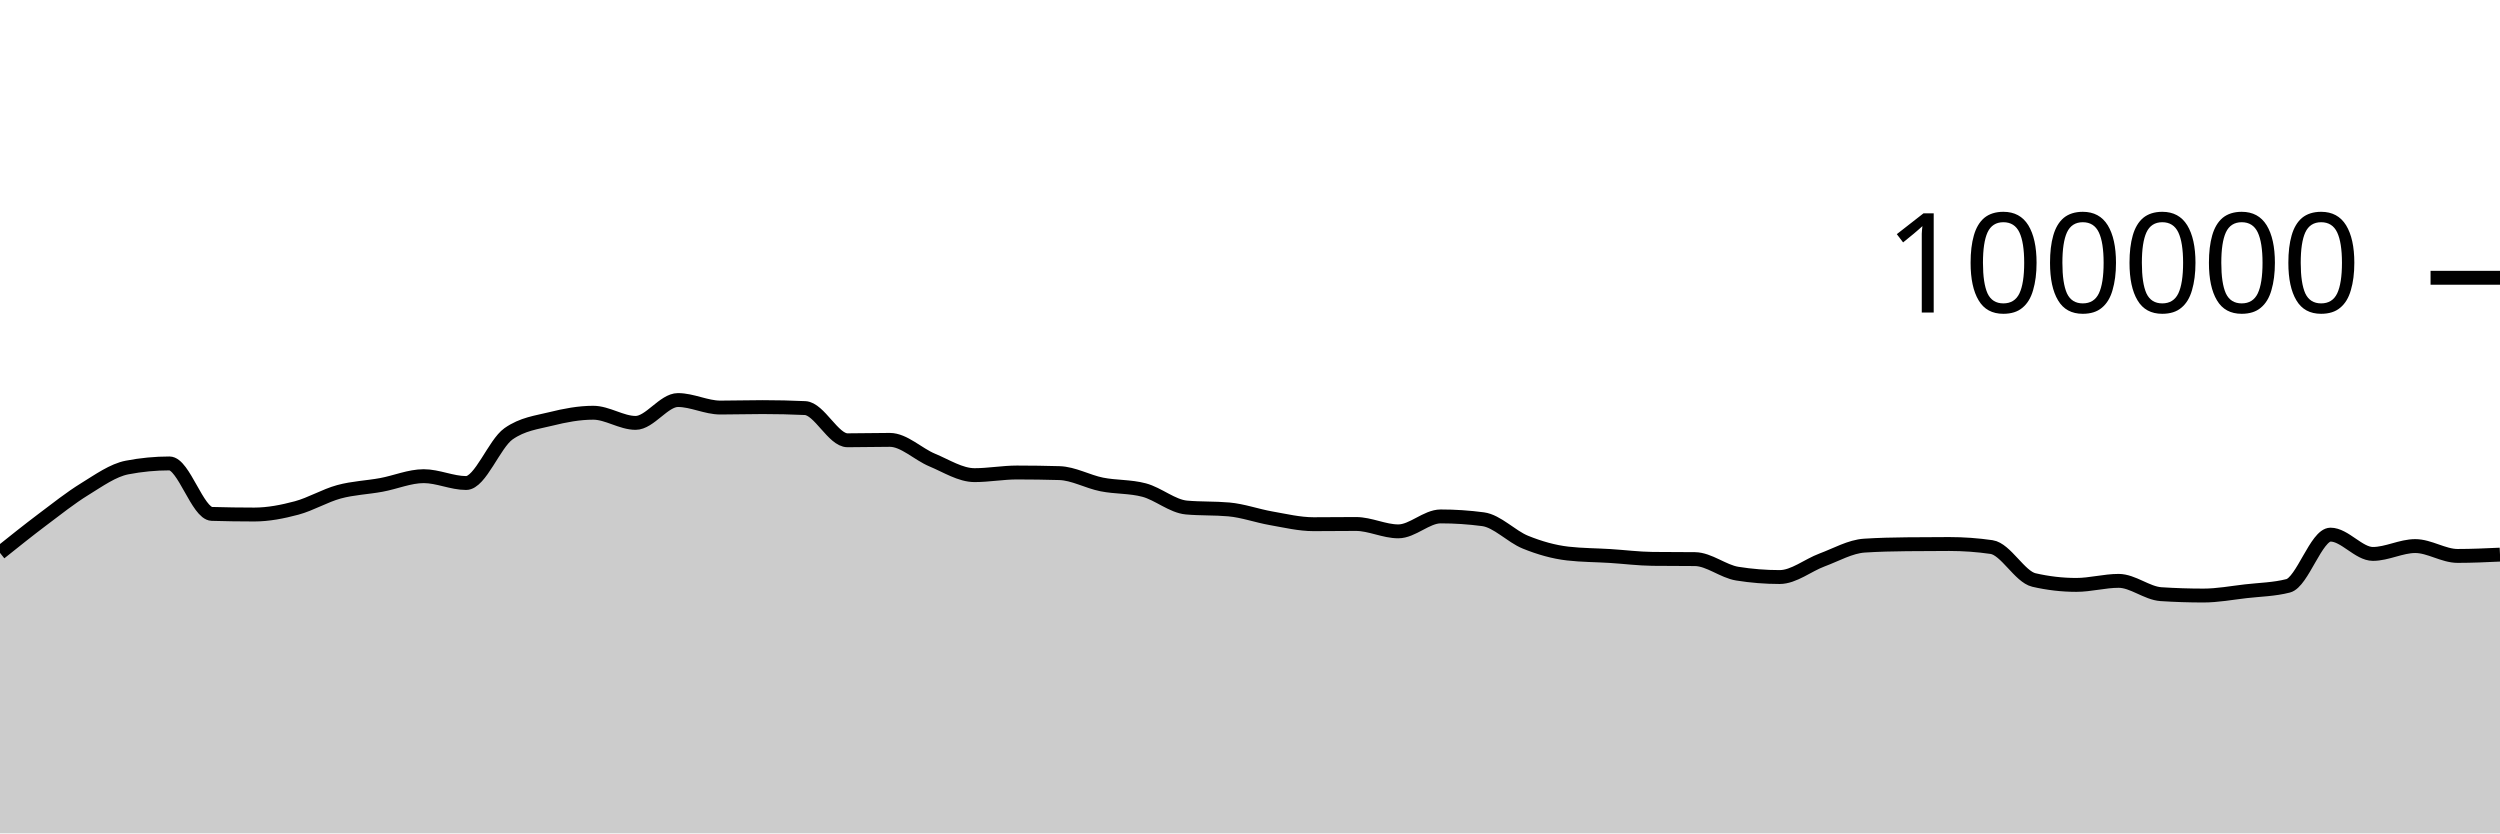
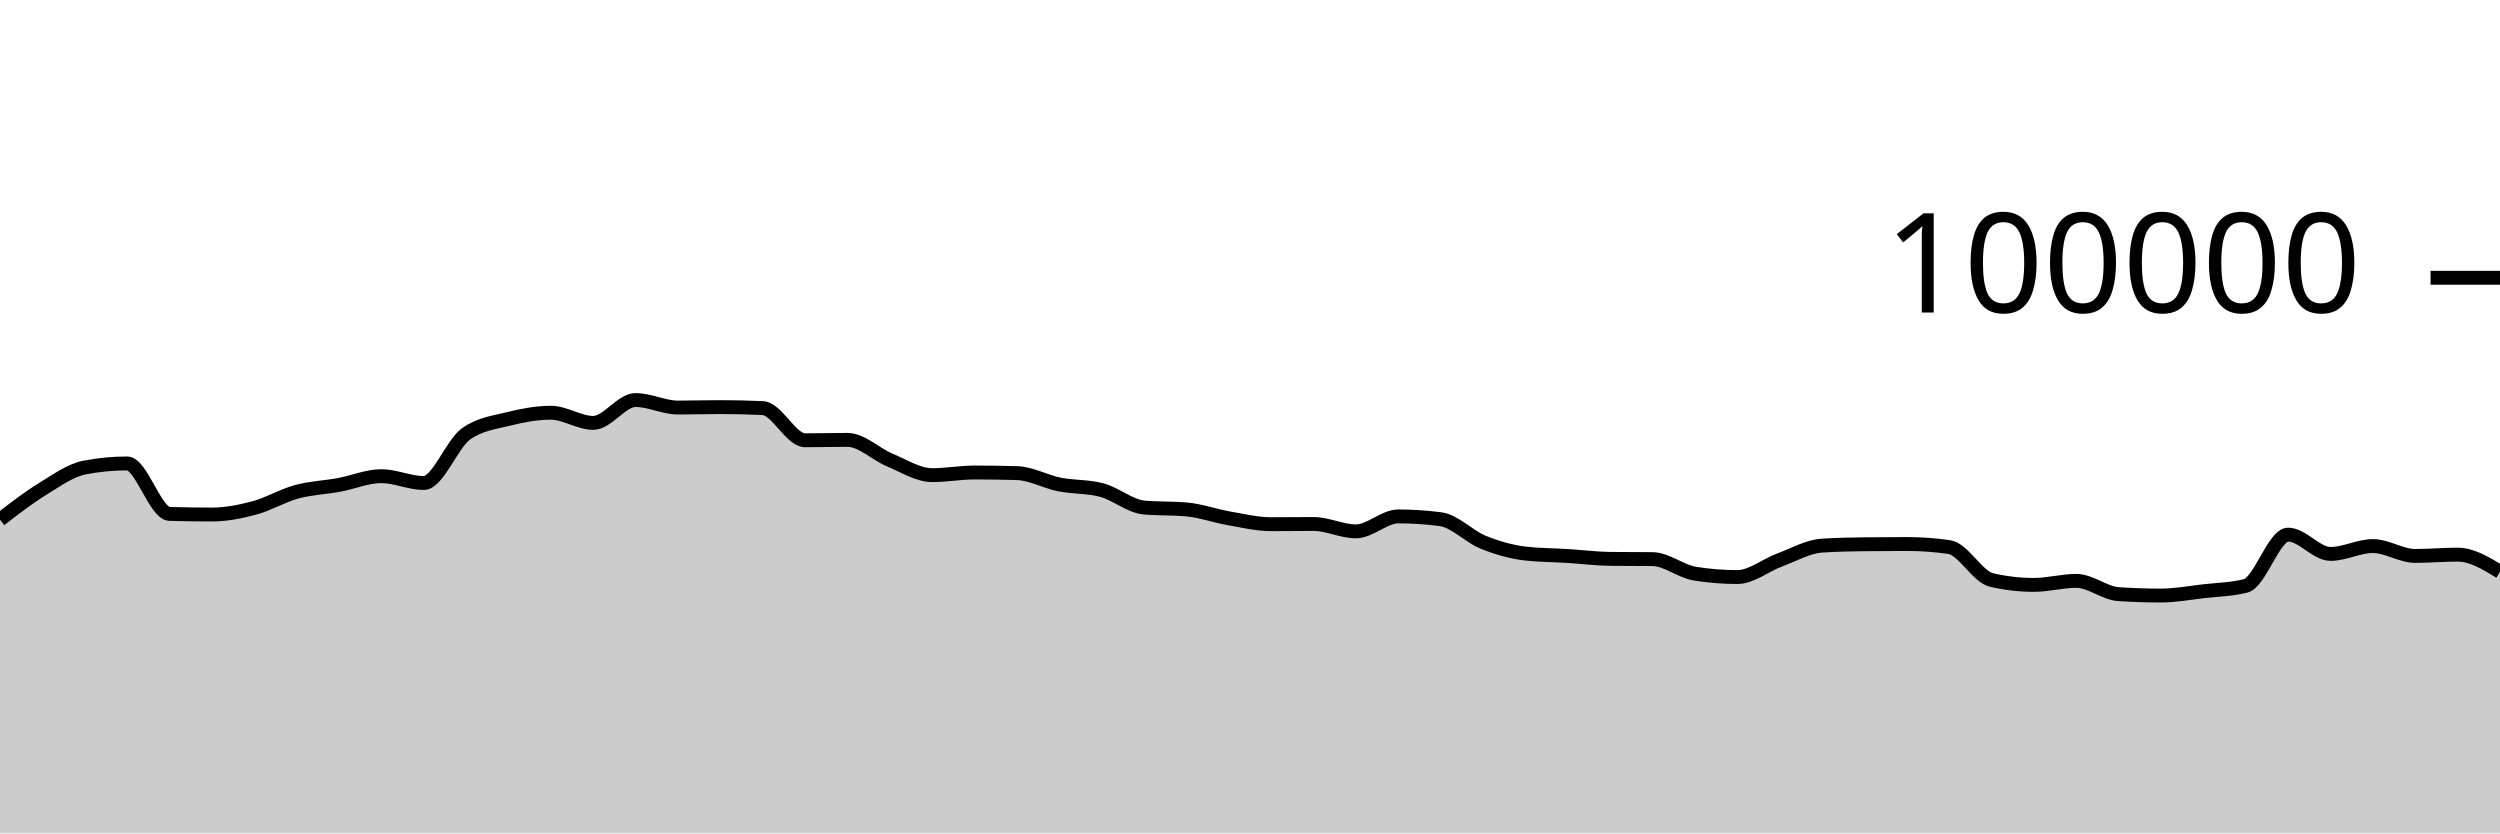
<svg xmlns="http://www.w3.org/2000/svg" viewBox="0 0 180 60">
  <g transform="translate(0,20)">
-     <path class="area" fill="rgba(0, 0, 0, 0.2)" d="M0,19.808C1.017,18.995,2.034,18.181,3.051,17.415C4.068,16.65,5.085,15.841,6.102,15.216C7.119,14.59,8.136,13.855,9.153,13.66C10.169,13.465,11.186,13.367,12.203,13.367C13.22,13.367,14.237,16.971,15.254,17.001C16.271,17.031,17.288,17.046,18.305,17.046C19.322,17.046,20.339,16.846,21.356,16.574C22.373,16.301,23.39,15.686,24.407,15.409C25.424,15.132,26.441,15.101,27.458,14.913C28.475,14.726,29.492,14.284,30.508,14.284C31.525,14.284,32.542,14.777,33.559,14.777C34.576,14.777,35.593,11.952,36.61,11.236C37.627,10.52,38.644,10.415,39.661,10.162C40.678,9.909,41.695,9.717,42.712,9.717C43.729,9.717,44.746,10.448,45.763,10.448C46.78,10.448,47.797,8.803,48.814,8.803C49.831,8.803,50.847,9.344,51.864,9.344C52.881,9.344,53.898,9.312,54.915,9.312C55.932,9.312,56.949,9.335,57.966,9.382C58.983,9.428,60,11.7,61.017,11.7C62.034,11.7,63.051,11.671,64.068,11.671C65.085,11.671,66.102,12.701,67.119,13.124C68.136,13.547,69.153,14.21,70.169,14.21C71.186,14.21,72.203,14.02,73.22,14.02C74.237,14.02,75.254,14.035,76.271,14.064C77.288,14.092,78.305,14.677,79.322,14.88C80.339,15.083,81.356,15.015,82.373,15.284C83.39,15.553,84.407,16.451,85.424,16.542C86.441,16.633,87.458,16.587,88.475,16.678C89.492,16.769,90.508,17.14,91.525,17.317C92.542,17.494,93.559,17.742,94.576,17.742C95.593,17.742,96.61,17.727,97.627,17.727C98.644,17.727,99.661,18.258,100.678,18.258C101.695,18.258,102.712,17.182,103.729,17.182C104.746,17.182,105.763,17.249,106.78,17.384C107.797,17.519,108.814,18.625,109.831,19.037C110.847,19.449,111.864,19.739,112.881,19.856C113.898,19.973,114.915,19.968,115.932,20.032C116.949,20.096,117.966,20.227,118.983,20.239C120,20.25,121.017,20.245,122.034,20.256C123.051,20.267,124.068,21.141,125.085,21.303C126.102,21.466,127.119,21.547,128.136,21.547C129.153,21.547,130.169,20.695,131.186,20.318C132.203,19.941,133.22,19.351,134.237,19.285C135.254,19.219,136.271,19.197,137.288,19.186C138.305,19.175,139.322,19.169,140.339,19.169C141.356,19.169,142.373,19.242,143.39,19.388C144.407,19.535,145.424,21.524,146.441,21.76C147.458,21.995,148.475,22.113,149.492,22.113C150.508,22.113,151.525,21.822,152.542,21.822C153.559,21.822,154.576,22.713,155.593,22.78C156.61,22.846,157.627,22.879,158.644,22.879C159.661,22.879,160.678,22.687,161.695,22.57C162.712,22.453,163.729,22.44,164.746,22.18C165.763,21.92,166.78,18.493,167.797,18.493C168.814,18.493,169.831,19.882,170.847,19.882C171.864,19.882,172.881,19.317,173.898,19.317C174.915,19.317,175.932,20.027,176.949,20.027C177.966,20.027,178.983,19.98,180,19.933L180,40C178.983,40,177.966,40,176.949,40C175.932,40,174.915,40,173.898,40C172.881,40,171.864,40,170.847,40C169.831,40,168.814,40,167.797,40C166.78,40,165.763,40,164.746,40C163.729,40,162.712,40,161.695,40C160.678,40,159.661,40,158.644,40C157.627,40,156.61,40,155.593,40C154.576,40,153.559,40,152.542,40C151.525,40,150.508,40,149.492,40C148.475,40,147.458,40,146.441,40C145.424,40,144.407,40,143.39,40C142.373,40,141.356,40,140.339,40C139.322,40,138.305,40,137.288,40C136.271,40,135.254,40,134.237,40C133.22,40,132.203,40,131.186,40C130.169,40,129.153,40,128.136,40C127.119,40,126.102,40,125.085,40C124.068,40,123.051,40,122.034,40C121.017,40,120,40,118.983,40C117.966,40,116.949,40,115.932,40C114.915,40,113.898,40,112.881,40C111.864,40,110.847,40,109.831,40C108.814,40,107.797,40,106.78,40C105.763,40,104.746,40,103.729,40C102.712,40,101.695,40,100.678,40C99.661,40,98.644,40,97.627,40C96.61,40,95.593,40,94.576,40C93.559,40,92.542,40,91.525,40C90.508,40,89.492,40,88.475,40C87.458,40,86.441,40,85.424,40C84.407,40,83.39,40,82.373,40C81.356,40,80.339,40,79.322,40C78.305,40,77.288,40,76.271,40C75.254,40,74.237,40,73.22,40C72.203,40,71.186,40,70.169,40C69.153,40,68.136,40,67.119,40C66.102,40,65.085,40,64.068,40C63.051,40,62.034,40,61.017,40C60,40,58.983,40,57.966,40C56.949,40,55.932,40,54.915,40C53.898,40,52.881,40,51.864,40C50.847,40,49.831,40,48.814,40C47.797,40,46.78,40,45.763,40C44.746,40,43.729,40,42.712,40C41.695,40,40.678,40,39.661,40C38.644,40,37.627,40,36.61,40C35.593,40,34.576,40,33.559,40C32.542,40,31.525,40,30.508,40C29.492,40,28.475,40,27.458,40C26.441,40,25.424,40,24.407,40C23.39,40,22.373,40,21.356,40C20.339,40,19.322,40,18.305,40C17.288,40,16.271,40,15.254,40C14.237,40,13.22,40,12.203,40C11.186,40,10.169,40,9.153,40C8.136,40,7.119,40,6.102,40C5.085,40,4.068,40,3.051,40C2.034,40,1.017,40,0,40Z" />
-     <path class="line" stroke="black" fill="none" d="M0,19.808C1.017,18.995,2.034,18.181,3.051,17.415C4.068,16.65,5.085,15.841,6.102,15.216C7.119,14.59,8.136,13.855,9.153,13.66C10.169,13.465,11.186,13.367,12.203,13.367C13.22,13.367,14.237,16.971,15.254,17.001C16.271,17.031,17.288,17.046,18.305,17.046C19.322,17.046,20.339,16.846,21.356,16.574C22.373,16.301,23.39,15.686,24.407,15.409C25.424,15.132,26.441,15.101,27.458,14.913C28.475,14.726,29.492,14.284,30.508,14.284C31.525,14.284,32.542,14.777,33.559,14.777C34.576,14.777,35.593,11.952,36.61,11.236C37.627,10.52,38.644,10.415,39.661,10.162C40.678,9.909,41.695,9.717,42.712,9.717C43.729,9.717,44.746,10.448,45.763,10.448C46.78,10.448,47.797,8.803,48.814,8.803C49.831,8.803,50.847,9.344,51.864,9.344C52.881,9.344,53.898,9.312,54.915,9.312C55.932,9.312,56.949,9.335,57.966,9.382C58.983,9.428,60,11.7,61.017,11.7C62.034,11.7,63.051,11.671,64.068,11.671C65.085,11.671,66.102,12.701,67.119,13.124C68.136,13.547,69.153,14.21,70.169,14.21C71.186,14.21,72.203,14.02,73.22,14.02C74.237,14.02,75.254,14.035,76.271,14.064C77.288,14.092,78.305,14.677,79.322,14.88C80.339,15.083,81.356,15.015,82.373,15.284C83.39,15.553,84.407,16.451,85.424,16.542C86.441,16.633,87.458,16.587,88.475,16.678C89.492,16.769,90.508,17.14,91.525,17.317C92.542,17.494,93.559,17.742,94.576,17.742C95.593,17.742,96.61,17.727,97.627,17.727C98.644,17.727,99.661,18.258,100.678,18.258C101.695,18.258,102.712,17.182,103.729,17.182C104.746,17.182,105.763,17.249,106.78,17.384C107.797,17.519,108.814,18.625,109.831,19.037C110.847,19.449,111.864,19.739,112.881,19.856C113.898,19.973,114.915,19.968,115.932,20.032C116.949,20.096,117.966,20.227,118.983,20.239C120,20.25,121.017,20.245,122.034,20.256C123.051,20.267,124.068,21.141,125.085,21.303C126.102,21.466,127.119,21.547,128.136,21.547C129.153,21.547,130.169,20.695,131.186,20.318C132.203,19.941,133.22,19.351,134.237,19.285C135.254,19.219,136.271,19.197,137.288,19.186C138.305,19.175,139.322,19.169,140.339,19.169C141.356,19.169,142.373,19.242,143.39,19.388C144.407,19.535,145.424,21.524,146.441,21.76C147.458,21.995,148.475,22.113,149.492,22.113C150.508,22.113,151.525,21.822,152.542,21.822C153.559,21.822,154.576,22.713,155.593,22.78C156.61,22.846,157.627,22.879,158.644,22.879C159.661,22.879,160.678,22.687,161.695,22.57C162.712,22.453,163.729,22.44,164.746,22.18C165.763,21.92,166.78,18.493,167.797,18.493C168.814,18.493,169.831,19.882,170.847,19.882C171.864,19.882,172.881,19.317,173.898,19.317C174.915,19.317,175.932,20.027,176.949,20.027C177.966,20.027,178.983,19.98,180,19.933" />
+     <path class="area" fill="rgba(0, 0, 0, 0.2)" d="M0,17.415C1.017,16.628,2.034,15.841,3.051,15.216C4.068,14.59,5.085,13.855,6.102,13.66C7.119,13.465,8.136,13.367,9.153,13.367C10.169,13.367,11.186,16.971,12.203,17.001C13.22,17.031,14.237,17.046,15.254,17.046C16.271,17.046,17.288,16.846,18.305,16.574C19.322,16.301,20.339,15.686,21.356,15.409C22.373,15.132,23.39,15.101,24.407,14.913C25.424,14.726,26.441,14.284,27.458,14.284C28.475,14.284,29.492,14.777,30.508,14.777C31.525,14.777,32.542,11.952,33.559,11.236C34.576,10.52,35.593,10.415,36.61,10.162C37.627,9.909,38.644,9.717,39.661,9.717C40.678,9.717,41.695,10.448,42.712,10.448C43.729,10.448,44.746,8.803,45.763,8.803C46.78,8.803,47.797,9.344,48.814,9.344C49.831,9.344,50.847,9.312,51.864,9.312C52.881,9.312,53.898,9.335,54.915,9.382C55.932,9.428,56.949,11.7,57.966,11.7C58.983,11.7,60,11.671,61.017,11.671C62.034,11.671,63.051,12.701,64.068,13.124C65.085,13.547,66.102,14.21,67.119,14.21C68.136,14.21,69.153,14.02,70.169,14.02C71.186,14.02,72.203,14.035,73.22,14.064C74.237,14.092,75.254,14.677,76.271,14.88C77.288,15.083,78.305,15.015,79.322,15.284C80.339,15.553,81.356,16.451,82.373,16.542C83.39,16.633,84.407,16.587,85.424,16.678C86.441,16.769,87.458,17.14,88.475,17.317C89.492,17.494,90.508,17.742,91.525,17.742C92.542,17.742,93.559,17.727,94.576,17.727C95.593,17.727,96.61,18.258,97.627,18.258C98.644,18.258,99.661,17.182,100.678,17.182C101.695,17.182,102.712,17.249,103.729,17.384C104.746,17.519,105.763,18.625,106.78,19.037C107.797,19.449,108.814,19.739,109.831,19.856C110.847,19.973,111.864,19.968,112.881,20.032C113.898,20.096,114.915,20.227,115.932,20.239C116.949,20.25,117.966,20.245,118.983,20.256C120,20.267,121.017,21.141,122.034,21.303C123.051,21.466,124.068,21.547,125.085,21.547C126.102,21.547,127.119,20.695,128.136,20.318C129.153,19.941,130.169,19.351,131.186,19.285C132.203,19.219,133.22,19.197,134.237,19.186C135.254,19.175,136.271,19.169,137.288,19.169C138.305,19.169,139.322,19.242,140.339,19.388C141.356,19.535,142.373,21.524,143.39,21.76C144.407,21.995,145.424,22.113,146.441,22.113C147.458,22.113,148.475,21.822,149.492,21.822C150.508,21.822,151.525,22.713,152.542,22.78C153.559,22.846,154.576,22.879,155.593,22.879C156.61,22.879,157.627,22.687,158.644,22.57C159.661,22.453,160.678,22.44,161.695,22.18C162.712,21.92,163.729,18.493,164.746,18.493C165.763,18.493,166.78,19.882,167.797,19.882C168.814,19.882,169.831,19.317,170.847,19.317C171.864,19.317,172.881,20.027,173.898,20.027C174.915,20.027,175.932,19.933,176.949,19.933C177.966,19.933,178.983,20.551,180,21.169L180,40C178.983,40,177.966,40,176.949,40C175.932,40,174.915,40,173.898,40C172.881,40,171.864,40,170.847,40C169.831,40,168.814,40,167.797,40C166.78,40,165.763,40,164.746,40C163.729,40,162.712,40,161.695,40C160.678,40,159.661,40,158.644,40C157.627,40,156.61,40,155.593,40C154.576,40,153.559,40,152.542,40C151.525,40,150.508,40,149.492,40C148.475,40,147.458,40,146.441,40C145.424,40,144.407,40,143.39,40C142.373,40,141.356,40,140.339,40C139.322,40,138.305,40,137.288,40C136.271,40,135.254,40,134.237,40C133.22,40,132.203,40,131.186,40C130.169,40,129.153,40,128.136,40C127.119,40,126.102,40,125.085,40C124.068,40,123.051,40,122.034,40C121.017,40,120,40,118.983,40C117.966,40,116.949,40,115.932,40C114.915,40,113.898,40,112.881,40C111.864,40,110.847,40,109.831,40C108.814,40,107.797,40,106.78,40C105.763,40,104.746,40,103.729,40C102.712,40,101.695,40,100.678,40C99.661,40,98.644,40,97.627,40C96.61,40,95.593,40,94.576,40C93.559,40,92.542,40,91.525,40C90.508,40,89.492,40,88.475,40C87.458,40,86.441,40,85.424,40C84.407,40,83.39,40,82.373,40C81.356,40,80.339,40,79.322,40C78.305,40,77.288,40,76.271,40C75.254,40,74.237,40,73.22,40C72.203,40,71.186,40,70.169,40C69.153,40,68.136,40,67.119,40C66.102,40,65.085,40,64.068,40C63.051,40,62.034,40,61.017,40C60,40,58.983,40,57.966,40C56.949,40,55.932,40,54.915,40C53.898,40,52.881,40,51.864,40C50.847,40,49.831,40,48.814,40C47.797,40,46.78,40,45.763,40C44.746,40,43.729,40,42.712,40C41.695,40,40.678,40,39.661,40C38.644,40,37.627,40,36.61,40C35.593,40,34.576,40,33.559,40C32.542,40,31.525,40,30.508,40C29.492,40,28.475,40,27.458,40C26.441,40,25.424,40,24.407,40C23.39,40,22.373,40,21.356,40C20.339,40,19.322,40,18.305,40C17.288,40,16.271,40,15.254,40C14.237,40,13.22,40,12.203,40C11.186,40,10.169,40,9.153,40C8.136,40,7.119,40,6.102,40C5.085,40,4.068,40,3.051,40C2.034,40,1.017,40,0,40Z" />
+     <path class="line" stroke="black" fill="none" d="M0,17.415C1.017,16.628,2.034,15.841,3.051,15.216C4.068,14.59,5.085,13.855,6.102,13.66C7.119,13.465,8.136,13.367,9.153,13.367C10.169,13.367,11.186,16.971,12.203,17.001C13.22,17.031,14.237,17.046,15.254,17.046C16.271,17.046,17.288,16.846,18.305,16.574C19.322,16.301,20.339,15.686,21.356,15.409C22.373,15.132,23.39,15.101,24.407,14.913C25.424,14.726,26.441,14.284,27.458,14.284C28.475,14.284,29.492,14.777,30.508,14.777C31.525,14.777,32.542,11.952,33.559,11.236C34.576,10.52,35.593,10.415,36.61,10.162C37.627,9.909,38.644,9.717,39.661,9.717C40.678,9.717,41.695,10.448,42.712,10.448C43.729,10.448,44.746,8.803,45.763,8.803C46.78,8.803,47.797,9.344,48.814,9.344C49.831,9.344,50.847,9.312,51.864,9.312C52.881,9.312,53.898,9.335,54.915,9.382C55.932,9.428,56.949,11.7,57.966,11.7C58.983,11.7,60,11.671,61.017,11.671C62.034,11.671,63.051,12.701,64.068,13.124C65.085,13.547,66.102,14.21,67.119,14.21C68.136,14.21,69.153,14.02,70.169,14.02C71.186,14.02,72.203,14.035,73.22,14.064C74.237,14.092,75.254,14.677,76.271,14.88C77.288,15.083,78.305,15.015,79.322,15.284C80.339,15.553,81.356,16.451,82.373,16.542C83.39,16.633,84.407,16.587,85.424,16.678C86.441,16.769,87.458,17.14,88.475,17.317C89.492,17.494,90.508,17.742,91.525,17.742C92.542,17.742,93.559,17.727,94.576,17.727C95.593,17.727,96.61,18.258,97.627,18.258C98.644,18.258,99.661,17.182,100.678,17.182C101.695,17.182,102.712,17.249,103.729,17.384C104.746,17.519,105.763,18.625,106.78,19.037C107.797,19.449,108.814,19.739,109.831,19.856C110.847,19.973,111.864,19.968,112.881,20.032C113.898,20.096,114.915,20.227,115.932,20.239C116.949,20.25,117.966,20.245,118.983,20.256C120,20.267,121.017,21.141,122.034,21.303C123.051,21.466,124.068,21.547,125.085,21.547C126.102,21.547,127.119,20.695,128.136,20.318C129.153,19.941,130.169,19.351,131.186,19.285C132.203,19.219,133.22,19.197,134.237,19.186C135.254,19.175,136.271,19.169,137.288,19.169C138.305,19.169,139.322,19.242,140.339,19.388C141.356,19.535,142.373,21.524,143.39,21.76C144.407,21.995,145.424,22.113,146.441,22.113C147.458,22.113,148.475,21.822,149.492,21.822C150.508,21.822,151.525,22.713,152.542,22.78C153.559,22.846,154.576,22.879,155.593,22.879C156.61,22.879,157.627,22.687,158.644,22.57C159.661,22.453,160.678,22.44,161.695,22.18C162.712,21.92,163.729,18.493,164.746,18.493C165.763,18.493,166.78,19.882,167.797,19.882C168.814,19.882,169.831,19.317,170.847,19.317C171.864,19.317,172.881,20.027,173.898,20.027C174.915,20.027,175.932,19.933,176.949,19.933C177.966,19.933,178.983,20.551,180,21.169" />
    <path class="axis-ceiling" stroke-width="1" stroke="black" fill="none" d="M175,0L180,0" />
    <text class="axis-ceiling-label" font-family="sans-serif" text-anchor="end" font-size="10px" x="170" y="2.5">100000</text>
  </g>
</svg>
